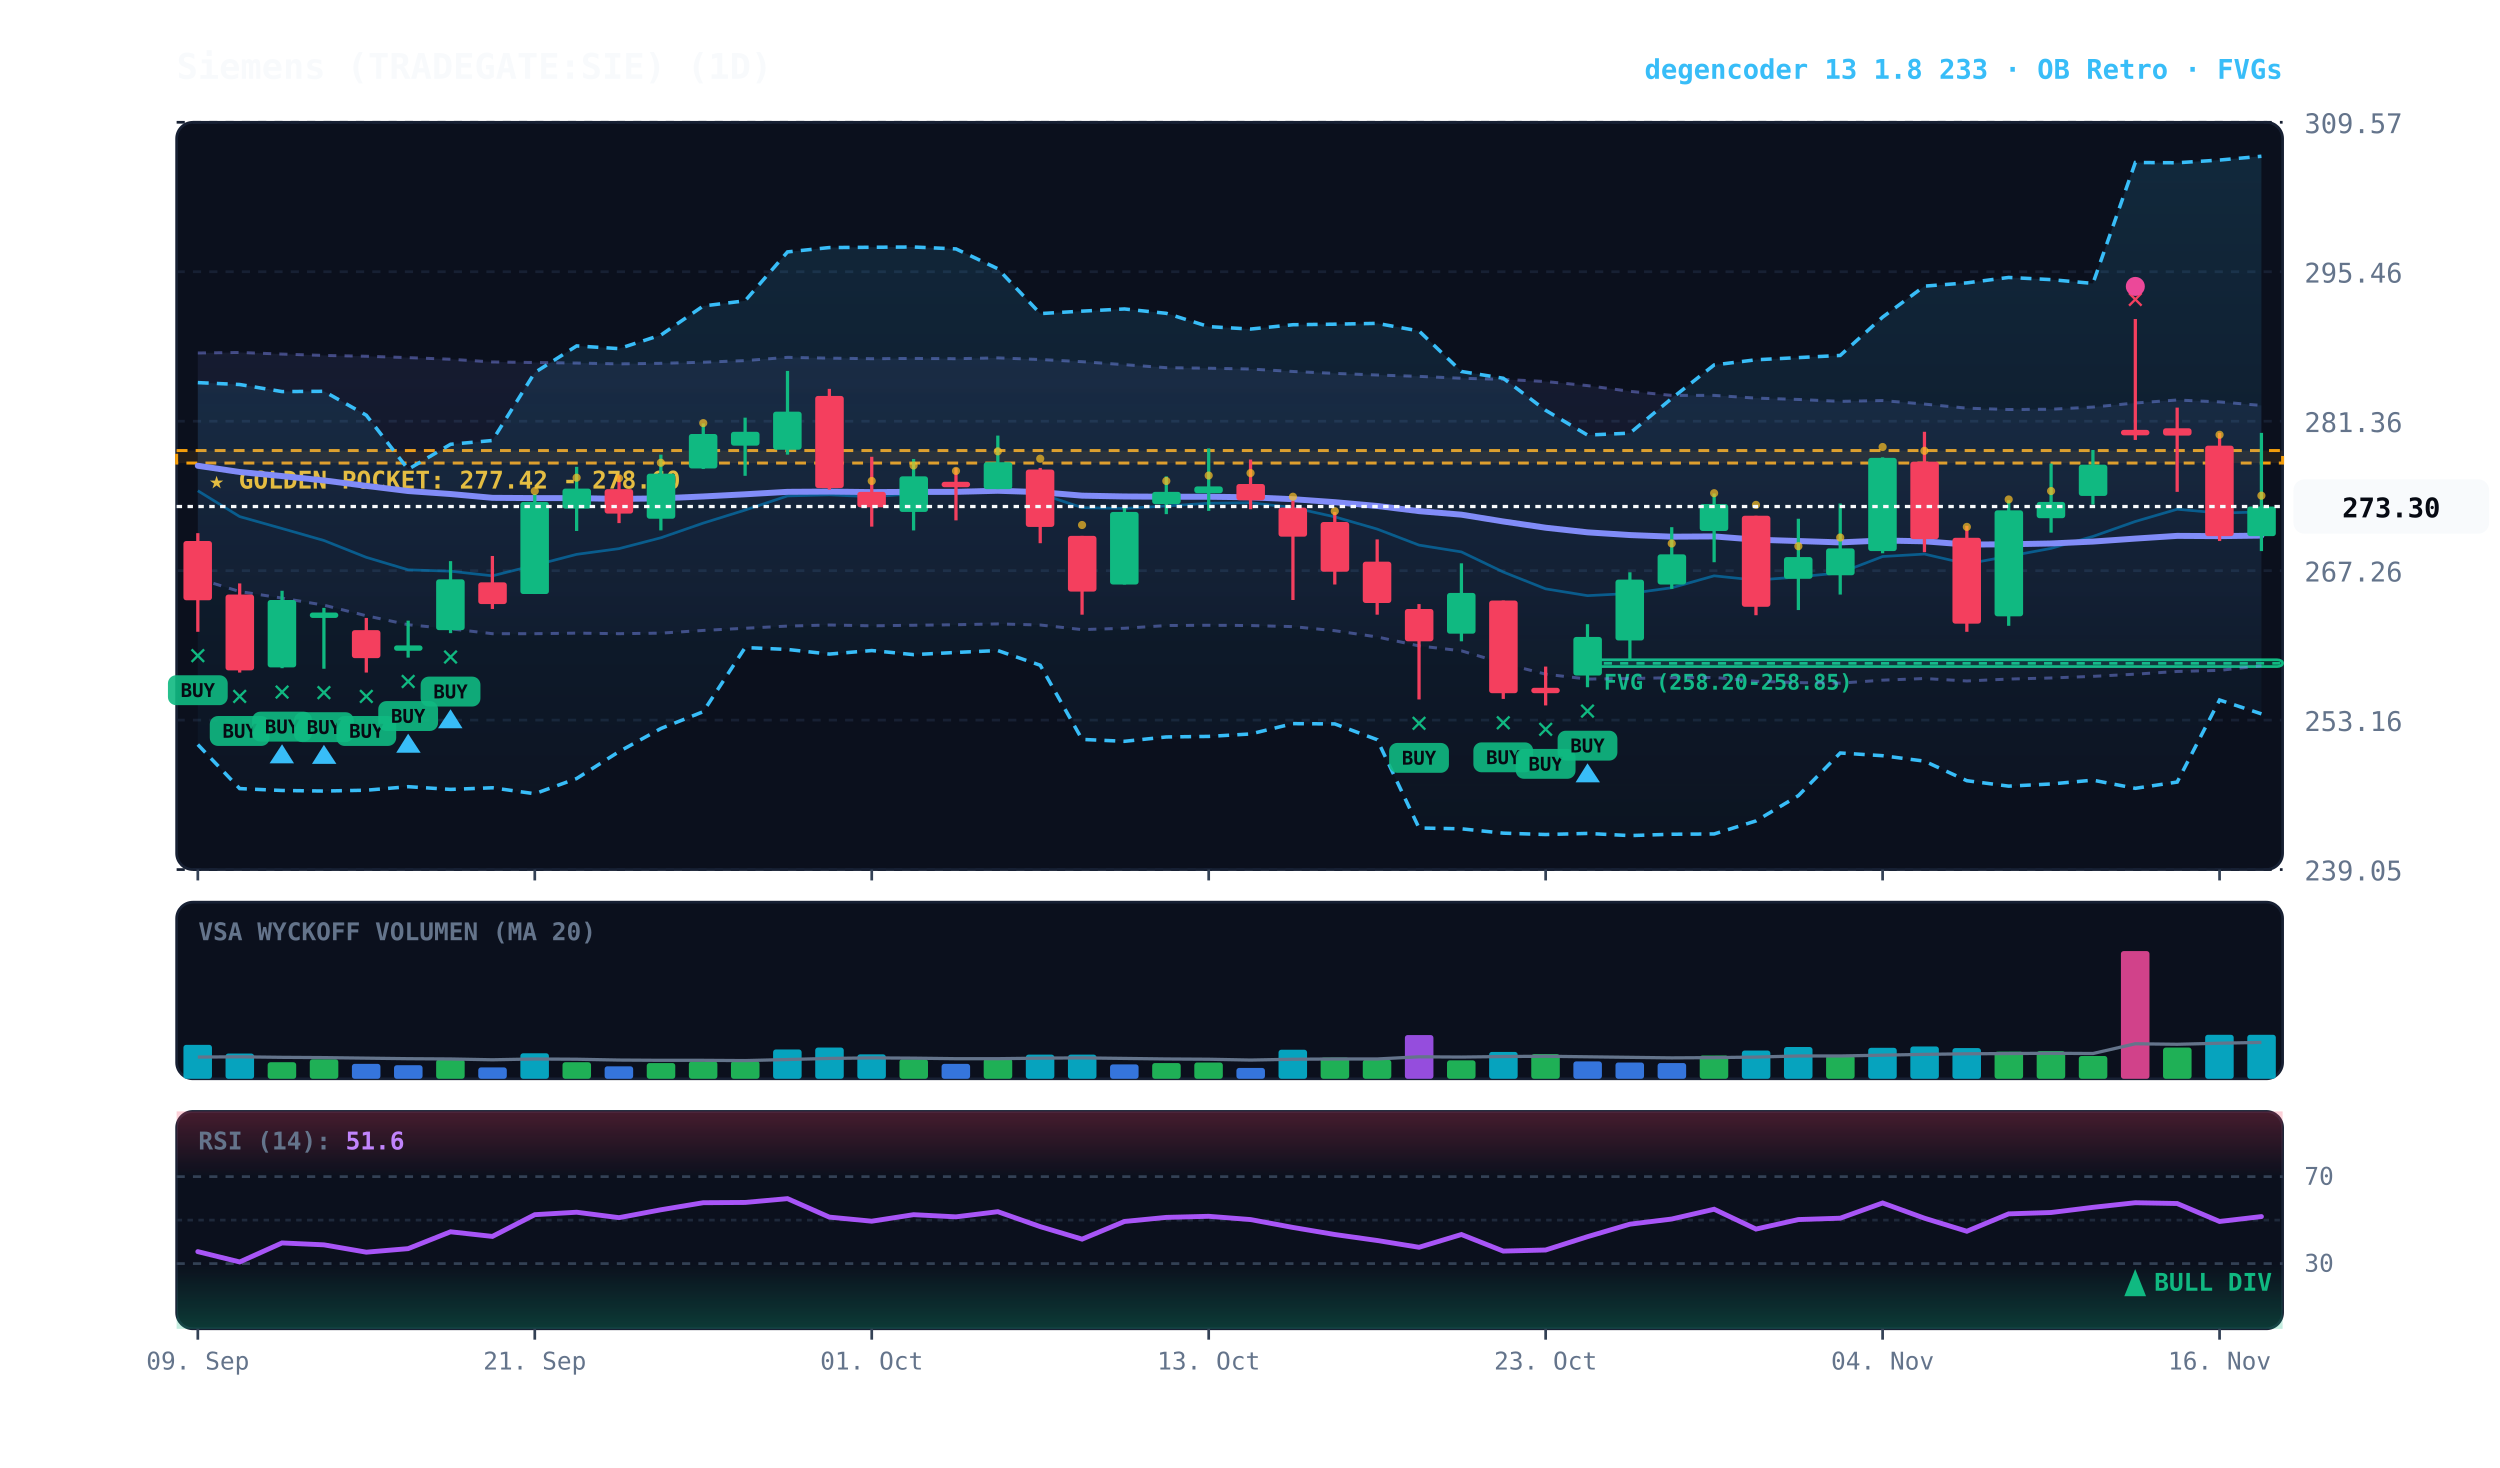
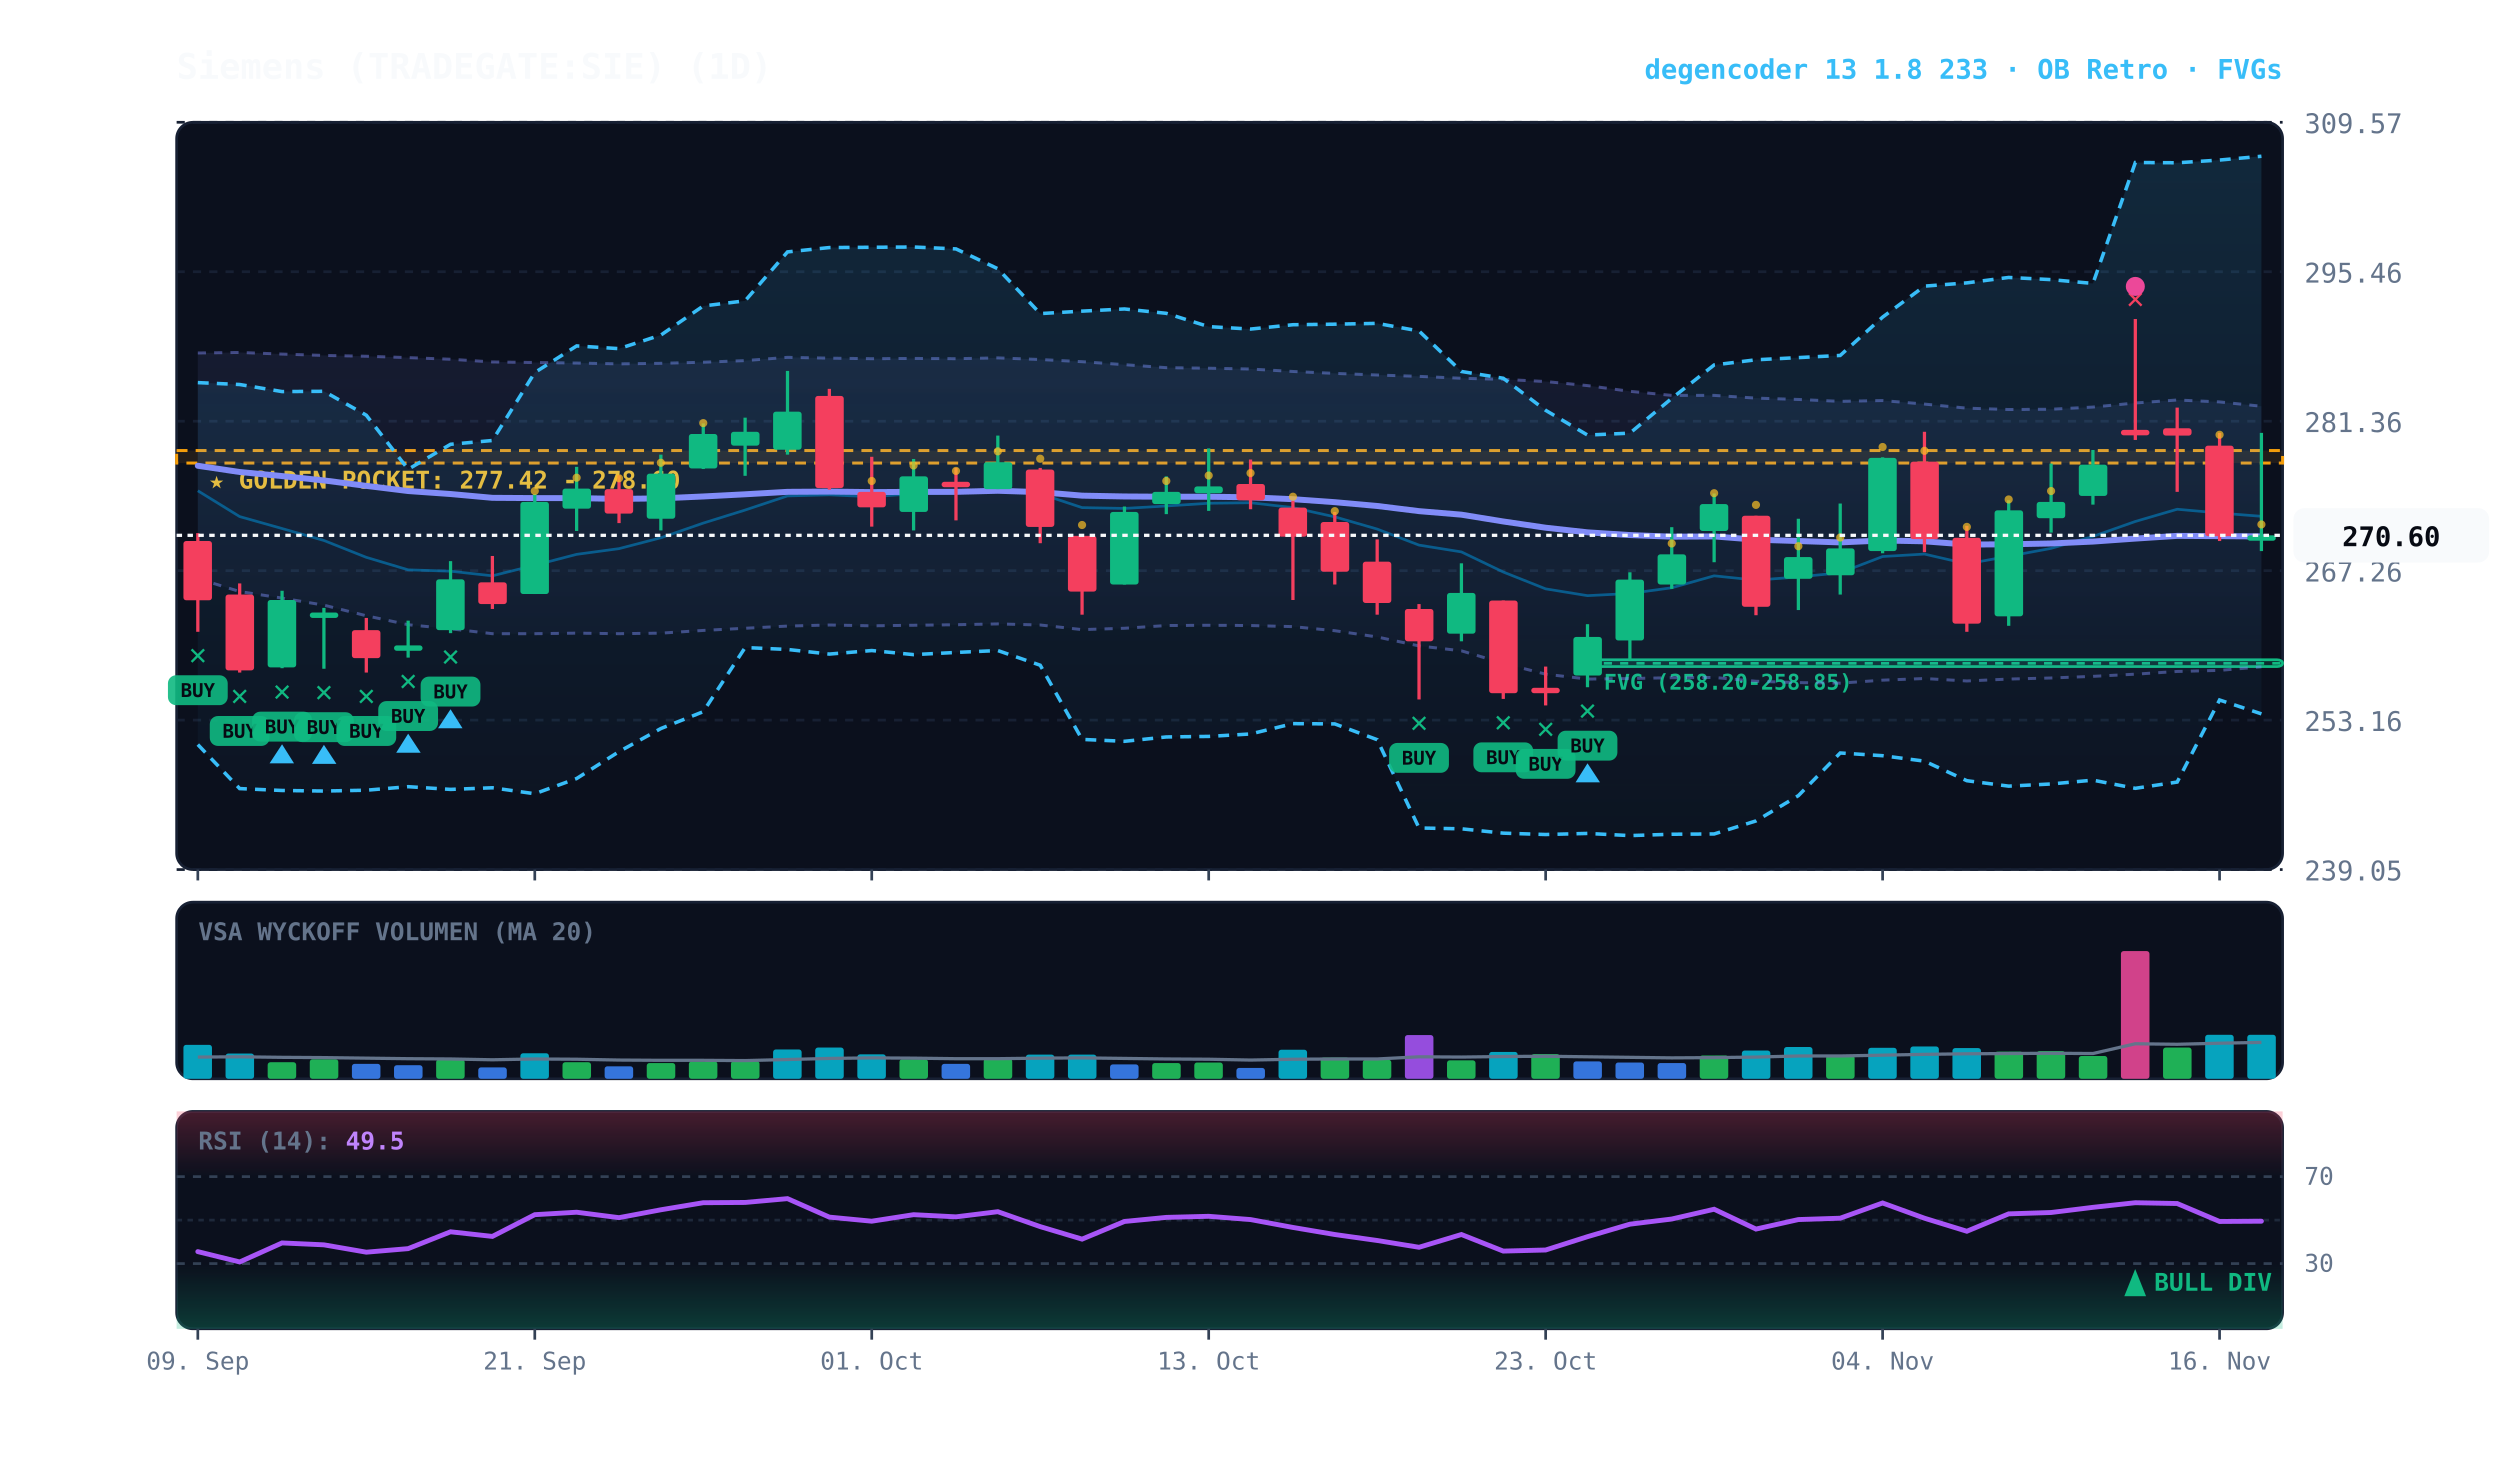
<svg xmlns="http://www.w3.org/2000/svg" viewBox="0 0 920 540" width="100%" height="100%" style="background:#070a13; font-family:'JetBrains Mono', monospace;">
  <defs>
    <linearGradient id="cloud-grad" x1="0%" y1="0%" x2="0%" y2="100%">
      <stop offset="0%" stop-color="#38bdf8" stop-opacity="0.14" />
      <stop offset="100%" stop-color="#38bdf8" stop-opacity="0.02" />
    </linearGradient>
    <linearGradient id="rfe-cloud" x1="0%" y1="0%" x2="0%" y2="100%">
      <stop offset="0%" stop-color="#818cf8" stop-opacity="0.09" />
      <stop offset="100%" stop-color="#818cf8" stop-opacity="0.02" />
    </linearGradient>
    <linearGradient id="rsi-overbought" x1="0%" y1="0%" x2="0%" y2="100%">
      <stop offset="0%" stop-color="#f43f5e" stop-opacity="0.25" />
      <stop offset="100%" stop-color="#f43f5e" stop-opacity="0.0" />
    </linearGradient>
    <linearGradient id="rsi-oversold" x1="0%" y1="0%" x2="0%" y2="100%">
      <stop offset="0%" stop-color="#10b981" stop-opacity="0.0" />
      <stop offset="100%" stop-color="#10b981" stop-opacity="0.25" />
    </linearGradient>
  </defs>
  <rect x="65" y="45" width="775" height="275" fill="#0b101d" rx="6" stroke="#172033" stroke-width="1" />
  <rect x="65" y="332" width="775" height="65" fill="#0b101d" rx="6" stroke="#172033" stroke-width="1" />
  <rect x="65" y="409" width="775" height="80" fill="#0b101d" rx="6" stroke="#172033" stroke-width="1" />
  <line x1="65" y1="320.0" x2="840" y2="320.0" stroke="#172033" stroke-dasharray="3,3" stroke-width="1" />
  <text x="848" y="324.0" fill="#64748b" font-size="10" text-anchor="start">239.05</text>
  <line x1="65" y1="265.0" x2="840" y2="265.0" stroke="#172033" stroke-dasharray="3,3" stroke-width="1" />
  <text x="848" y="269.0" fill="#64748b" font-size="10" text-anchor="start">253.16</text>
  <line x1="65" y1="210.0" x2="840" y2="210.0" stroke="#172033" stroke-dasharray="3,3" stroke-width="1" />
  <text x="848" y="214.0" fill="#64748b" font-size="10" text-anchor="start">267.26</text>
  <line x1="65" y1="155.0" x2="840" y2="155.0" stroke="#172033" stroke-dasharray="3,3" stroke-width="1" />
  <text x="848" y="159.0" fill="#64748b" font-size="10" text-anchor="start">281.36</text>
  <line x1="65" y1="100.0" x2="840" y2="100.0" stroke="#172033" stroke-dasharray="3,3" stroke-width="1" />
  <text x="848" y="104.0" fill="#64748b" font-size="10" text-anchor="start">295.46</text>
  <line x1="65" y1="45.0" x2="840" y2="45.0" stroke="#172033" stroke-dasharray="3,3" stroke-width="1" />
  <text x="848" y="49.0" fill="#64748b" font-size="10" text-anchor="start">309.57</text>
  <rect x="65" y="165.8" width="775" height="4.6" fill="rgba(245, 158, 11, 0.10)" stroke="#f59e0b" stroke-dasharray="4,3" stroke-width="1.1" />
  <text x="77" y="179.8" fill="#fbbf24" font-size="9" font-weight="bold">★ GOLDEN POCKET: 277.42 - 278.60</text>
  <rect x="584.2" y="242.8" width="255.8" height="2.5" fill="rgba(16, 185, 129, 0.18)" stroke="#10b981" stroke-width="1" rx="2" />
  <line x1="584.2" y1="244.1" x2="840" y2="244.1" stroke="#10b981" stroke-dasharray="3,3" stroke-width="1" />
  <text x="590.2" y="253.8" fill="#10b981" font-size="8" font-weight="bold">FVG (258.20-258.85)</text>
-   <polygon points="72.8,129.9 88.2,129.7 103.8,130.3 119.2,130.8 134.8,131.1 150.2,131.6 165.8,132.2 181.2,133.2 196.8,133.4 212.2,133.6 227.8,133.9 243.2,133.7 258.8,133.3 274.2,132.7 289.8,131.5 305.2,131.8 320.8,132.0 336.2,131.9 351.8,132.0 367.2,131.7 382.8,132.3 398.2,133.1 413.8,134.2 429.2,135.3 444.8,135.5 460.2,135.8 475.8,136.7 491.2,137.4 506.8,138.0 522.2,138.5 537.8,139.2 553.2,139.6 568.8,140.4 584.2,141.9 599.8,144.0 615.2,145.5 630.8,145.5 646.2,146.5 661.8,147.0 677.2,147.7 692.8,147.4 708.2,148.7 723.8,150.2 739.2,150.7 754.8,150.6 770.2,149.8 785.8,148.3 801.2,147.2 816.8,147.9 832.2,149.2 832.2,245.0 816.8,246.7 801.2,247.1 785.8,248.1 770.2,248.9 754.8,249.5 739.2,249.9 723.8,250.6 708.2,249.7 692.8,250.3 677.2,251.4 661.8,251.2 646.2,250.7 630.8,249.3 615.2,249.4 599.8,249.7 584.2,249.9 568.8,248.1 553.2,244.1 537.8,239.5 522.2,237.7 506.8,234.4 491.2,232.1 475.8,230.6 460.2,230.2 444.8,230.1 429.2,230.2 413.8,231.2 398.2,231.7 382.8,230.0 367.2,229.6 351.8,229.9 336.2,230.1 320.8,230.3 305.2,230.0 289.8,230.4 274.2,231.2 258.8,232.0 243.2,233.0 227.8,233.2 212.2,233.0 196.8,233.2 181.2,233.2 165.8,231.4 150.2,229.9 134.8,226.6 119.2,222.7 103.8,220.1 88.2,217.7 72.8,212.9" fill="url(#rfe-cloud)" />
-   <polyline points="72.8,129.9 88.2,129.7 103.8,130.3 119.2,130.8 134.8,131.1 150.2,131.6 165.8,132.2 181.2,133.2 196.8,133.4 212.2,133.6 227.8,133.9 243.2,133.7 258.8,133.3 274.2,132.7 289.8,131.5 305.2,131.8 320.8,132.0 336.2,131.9 351.8,132.0 367.2,131.7 382.8,132.3 398.2,133.1 413.8,134.2 429.2,135.3 444.8,135.5 460.2,135.8 475.8,136.7 491.2,137.4 506.8,138.0 522.2,138.5 537.8,139.2 553.2,139.6 568.8,140.4 584.2,141.9 599.8,144.0 615.2,145.5 630.8,145.5 646.2,146.5 661.8,147.0 677.2,147.7 692.8,147.4 708.2,148.7 723.8,150.2 739.2,150.7 754.8,150.6 770.2,149.8 785.8,148.3 801.2,147.2 816.8,147.9 832.2,149.2" fill="none" stroke="#818cf8" stroke-width="1.1" stroke-opacity="0.45" stroke-dasharray="3,3" />
-   <polyline points="72.8,212.9 88.2,217.7 103.8,220.1 119.2,222.7 134.8,226.6 150.2,229.9 165.8,231.4 181.2,233.2 196.8,233.2 212.2,233.0 227.8,233.2 243.2,233.0 258.8,232.0 274.2,231.2 289.8,230.4 305.2,230.0 320.8,230.3 336.2,230.1 351.8,229.9 367.2,229.6 382.8,230.0 398.2,231.7 413.8,231.2 429.2,230.2 444.8,230.1 460.2,230.2 475.8,230.6 491.2,232.1 506.8,234.4 522.2,237.7 537.8,239.5 553.2,244.1 568.8,248.1 584.2,249.9 599.8,249.7 615.2,249.4 630.8,249.3 646.2,250.7 661.8,251.2 677.2,251.4 692.8,250.3 708.2,249.7 723.8,250.6 739.2,249.9 754.8,249.5 770.2,248.9 785.8,248.1 801.2,247.1 816.8,246.7 832.2,245.0" fill="none" stroke="#818cf8" stroke-width="1.1" stroke-opacity="0.45" stroke-dasharray="3,3" />
+   <polygon points="72.8,129.9 88.2,129.7 103.8,130.3 119.2,130.8 134.8,131.1 150.2,131.6 165.8,132.2 181.2,133.2 196.8,133.4 212.2,133.6 227.8,133.9 243.2,133.7 258.8,133.3 274.2,132.7 289.8,131.5 305.2,131.8 320.8,132.0 336.2,131.9 351.8,132.0 367.2,131.7 382.8,132.3 398.2,133.1 413.8,134.2 429.2,135.3 444.8,135.5 460.2,135.8 475.8,136.7 491.2,137.4 506.8,138.0 522.2,138.5 537.8,139.2 553.2,139.6 568.8,140.4 584.2,141.9 599.8,144.0 615.2,145.5 630.8,145.5 646.2,146.5 661.8,147.0 677.2,147.7 692.8,147.4 708.2,148.7 723.8,150.2 739.2,150.7 754.8,150.6 770.2,149.8 785.8,148.3 801.2,147.2 816.8,147.9 832.2,149.5 832.2,245.4 816.8,246.7 801.2,247.1 785.8,248.1 770.2,248.9 754.8,249.5 739.2,249.9 723.8,250.6 708.2,249.7 692.8,250.3 677.2,251.4 661.8,251.2 646.2,250.7 630.8,249.3 615.2,249.4 599.8,249.7 584.2,249.9 568.8,248.1 553.2,244.1 537.8,239.5 522.2,237.7 506.8,234.4 491.2,232.1 475.8,230.6 460.2,230.2 444.8,230.1 429.2,230.2 413.8,231.2 398.2,231.7 382.8,230.0 367.2,229.6 351.8,229.9 336.2,230.1 320.8,230.3 305.2,230.0 289.8,230.4 274.2,231.2 258.8,232.0 243.2,233.0 227.8,233.2 212.2,233.0 196.8,233.2 181.2,233.2 165.8,231.4 150.2,229.9 134.8,226.6 119.2,222.7 103.8,220.1 88.2,217.7 72.8,212.9" fill="url(#rfe-cloud)" />
+   <polyline points="72.8,129.9 88.2,129.7 103.8,130.3 119.2,130.8 134.8,131.1 150.2,131.6 165.8,132.2 181.2,133.2 196.8,133.4 212.2,133.6 227.8,133.9 243.2,133.7 258.8,133.3 274.2,132.7 289.8,131.5 305.2,131.8 320.8,132.0 336.2,131.9 351.8,132.0 367.2,131.7 382.8,132.3 398.2,133.1 413.8,134.2 429.2,135.3 444.8,135.5 460.2,135.8 475.8,136.7 491.2,137.4 506.8,138.0 522.2,138.5 537.8,139.2 553.2,139.6 568.8,140.4 584.2,141.9 599.8,144.0 615.2,145.5 630.8,145.5 646.2,146.5 661.8,147.0 677.2,147.7 692.8,147.4 708.2,148.7 723.8,150.2 739.2,150.7 754.8,150.6 770.2,149.8 785.8,148.3 801.2,147.2 816.8,147.9 832.2,149.5" fill="none" stroke="#818cf8" stroke-width="1.1" stroke-opacity="0.45" stroke-dasharray="3,3" />
+   <polyline points="72.8,212.9 88.2,217.7 103.8,220.1 119.2,222.7 134.8,226.6 150.2,229.9 165.8,231.4 181.2,233.2 196.8,233.2 212.2,233.0 227.8,233.2 243.2,233.0 258.8,232.0 274.2,231.2 289.8,230.4 305.2,230.0 320.8,230.3 336.2,230.1 351.8,229.9 367.2,229.6 382.8,230.0 398.2,231.7 413.8,231.2 429.2,230.2 444.8,230.1 460.2,230.2 475.8,230.6 491.2,232.1 506.8,234.4 522.2,237.7 537.8,239.5 553.2,244.1 568.8,248.1 584.2,249.9 599.8,249.7 615.2,249.4 630.8,249.3 646.2,250.7 661.8,251.2 677.2,251.4 692.8,250.3 708.2,249.7 723.8,250.6 739.2,249.9 754.8,249.5 770.2,248.9 785.8,248.1 801.2,247.1 816.8,246.7 832.2,245.4" fill="none" stroke="#818cf8" stroke-width="1.1" stroke-opacity="0.45" stroke-dasharray="3,3" />
  <polygon points="72.8,140.8 88.2,141.5 103.8,144.1 119.2,144.0 134.8,152.8 150.2,172.7 165.8,163.5 181.2,162.1 196.8,137.1 212.2,127.3 227.8,128.3 243.2,123.3 258.8,112.6 274.2,110.7 289.8,92.7 305.2,91.1 320.8,91.0 336.2,90.9 351.8,91.6 367.2,98.9 382.8,115.4 398.2,114.5 413.8,113.7 429.2,115.3 444.8,120.2 460.2,121.1 475.8,119.5 491.2,119.3 506.8,119.0 522.2,121.8 537.8,136.7 553.2,139.2 568.8,151.0 584.2,160.1 599.8,159.4 615.2,146.6 630.8,134.3 646.2,132.4 661.8,131.6 677.2,130.8 692.8,116.7 708.2,105.3 723.8,104.1 739.2,102.1 754.8,102.9 770.2,104.3 785.8,59.8 801.2,59.9 816.8,58.9 832.2,57.5 832.2,262.7 816.8,257.6 801.2,287.8 785.8,290.1 770.2,287.1 754.8,288.5 739.2,289.3 723.8,287.3 708.2,280.1 692.8,278.1 677.2,277.1 661.8,292.8 646.2,302.1 630.8,306.9 615.2,307.0 599.8,307.5 584.2,306.7 568.8,307.1 553.2,306.6 537.8,305.0 522.2,304.7 506.8,272.2 491.2,266.4 475.8,266.3 460.2,270.1 444.8,271.0 429.2,271.2 413.8,272.8 398.2,272.1 382.8,244.8 367.2,239.4 351.8,240.1 336.2,240.9 320.8,239.4 305.2,240.7 289.8,239.0 274.2,238.3 258.8,261.9 243.2,268.1 227.8,276.6 212.2,286.5 196.8,292.1 181.2,289.9 165.8,290.5 150.2,289.5 134.8,290.8 119.2,291.1 103.8,290.9 88.2,290.2 72.8,274.0" fill="url(#cloud-grad)" />
  <polyline points="72.8,140.8 88.2,141.5 103.8,144.1 119.2,144.0 134.8,152.8 150.2,172.7 165.8,163.5 181.2,162.1 196.8,137.1 212.2,127.3 227.8,128.3 243.2,123.3 258.8,112.6 274.2,110.7 289.8,92.7 305.2,91.1 320.8,91.0 336.2,90.9 351.8,91.6 367.2,98.9 382.8,115.4 398.2,114.5 413.8,113.7 429.2,115.3 444.8,120.2 460.2,121.1 475.8,119.5 491.2,119.3 506.8,119.0 522.2,121.8 537.8,136.7 553.2,139.2 568.8,151.0 584.2,160.1 599.8,159.4 615.2,146.6 630.8,134.3 646.2,132.4 661.8,131.6 677.2,130.8 692.8,116.7 708.2,105.3 723.8,104.1 739.2,102.1 754.8,102.9 770.2,104.3 785.8,59.8 801.2,59.9 816.8,58.9 832.2,57.5" fill="none" stroke="#38bdf8" stroke-width="1.3" stroke-dasharray="4,3" />
  <polyline points="72.8,274.0 88.2,290.2 103.8,290.9 119.2,291.1 134.8,290.8 150.2,289.5 165.8,290.5 181.2,289.9 196.8,292.1 212.2,286.5 227.8,276.6 243.2,268.1 258.8,261.9 274.2,238.3 289.8,239.0 305.2,240.7 320.8,239.4 336.2,240.9 351.8,240.1 367.2,239.4 382.8,244.8 398.2,272.1 413.8,272.8 429.2,271.2 444.8,271.0 460.2,270.1 475.8,266.3 491.2,266.4 506.8,272.2 522.2,304.7 537.8,305.0 553.2,306.6 568.8,307.1 584.2,306.7 599.8,307.5 615.2,307.0 630.8,306.9 646.2,302.1 661.8,292.8 677.2,277.1 692.8,278.1 708.2,280.1 723.8,287.3 739.2,289.3 754.8,288.5 770.2,287.1 785.8,290.1 801.2,287.8 816.8,257.6 832.2,262.7" fill="none" stroke="#38bdf8" stroke-width="1.3" stroke-dasharray="4,3" />
-   <polyline points="72.8,180.6 88.2,190.1 103.8,194.5 119.2,198.9 134.8,205.1 150.2,209.7 165.8,210.2 181.2,211.9 196.8,208.0 212.2,204.0 227.8,201.9 243.2,197.9 258.8,192.5 274.2,187.7 289.8,182.5 305.2,182.1 320.8,182.8 336.2,181.7 351.8,181.3 367.2,179.7 382.8,181.7 398.2,186.8 413.8,187.1 429.2,186.2 444.8,185.2 460.2,185.0 475.8,186.8 491.2,190.2 506.8,194.7 522.2,200.6 537.8,203.1 553.2,210.5 568.8,216.7 584.2,219.2 599.8,218.4 615.2,216.3 630.8,211.9 646.2,213.5 661.8,212.3 677.2,210.8 692.8,204.8 708.2,203.9 723.8,207.5 739.2,204.7 754.8,201.8 770.2,197.4 785.8,191.9 801.2,187.4 816.8,188.8 832.2,188.4" fill="none" stroke="#0284c7" stroke-width="1.0" stroke-opacity="0.6" />
-   <polyline points="72.8,171.4 88.2,173.7 103.8,175.2 119.2,176.8 134.8,178.8 150.2,180.7 165.8,181.8 181.2,183.2 196.8,183.3 212.2,183.3 227.8,183.6 243.2,183.4 258.8,182.7 274.2,181.9 289.8,181.0 305.2,180.9 320.8,181.1 336.2,181.0 351.8,181.0 367.2,180.6 382.8,181.1 398.2,182.4 413.8,182.7 429.2,182.8 444.8,182.8 460.2,183.0 475.8,183.7 491.2,184.8 506.8,186.2 522.2,188.1 537.8,189.4 553.2,191.9 568.8,194.2 584.2,195.9 599.8,196.9 615.2,197.5 630.8,197.4 646.2,198.6 661.8,199.1 677.2,199.6 692.8,198.9 708.2,199.2 723.8,200.4 739.2,200.3 754.8,200.0 770.2,199.3 785.8,198.2 801.2,197.2 816.8,197.3 832.2,197.1" fill="none" stroke="#818cf8" stroke-width="2.2" stroke-linecap="round" />
+   <polyline points="72.8,180.6 88.2,190.1 103.8,194.5 119.2,198.9 134.8,205.1 150.2,209.7 165.8,210.2 181.2,211.9 196.8,208.0 212.2,204.0 227.8,201.9 243.2,197.9 258.8,192.5 274.2,187.7 289.8,182.5 305.2,182.1 320.8,182.8 336.2,181.7 351.8,181.3 367.2,179.7 382.8,181.7 398.2,186.8 413.8,187.1 429.2,186.2 444.8,185.2 460.2,185.0 475.8,186.8 491.2,190.2 506.8,194.7 522.2,200.6 537.8,203.1 553.2,210.5 568.8,216.7 584.2,219.2 599.8,218.4 615.2,216.3 630.8,211.9 646.2,213.5 661.8,212.3 677.2,210.8 692.8,204.8 708.2,203.9 723.8,207.5 739.2,204.7 754.8,201.8 770.2,197.4 785.8,191.9 801.2,187.4 816.8,188.8 832.2,190.0" fill="none" stroke="#0284c7" stroke-width="1.0" stroke-opacity="0.6" />
+   <polyline points="72.8,171.4 88.2,173.7 103.8,175.2 119.2,176.8 134.8,178.8 150.2,180.7 165.8,181.8 181.2,183.2 196.8,183.3 212.2,183.3 227.8,183.6 243.2,183.4 258.8,182.7 274.2,181.9 289.8,181.0 305.2,180.9 320.8,181.1 336.2,181.0 351.8,181.0 367.2,180.6 382.8,181.1 398.2,182.4 413.8,182.7 429.2,182.8 444.8,182.8 460.2,183.0 475.8,183.7 491.2,184.8 506.8,186.2 522.2,188.1 537.8,189.4 553.2,191.9 568.8,194.2 584.2,195.9 599.8,196.9 615.2,197.5 630.8,197.4 646.2,198.6 661.8,199.1 677.2,199.6 692.8,198.9 708.2,199.2 723.8,200.4 739.2,200.3 754.8,200.0 770.2,199.3 785.8,198.2 801.2,197.2 816.8,197.3 832.2,197.4" fill="none" stroke="#818cf8" stroke-width="2.2" stroke-linecap="round" />
  <line x1="72.8" y1="196.2" x2="72.8" y2="232.5" stroke="#f43f5e" stroke-width="1.2" />
  <rect x="67.5" y="199.1" width="10.5" height="21.8" fill="#f43f5e" rx="1" />
  <text x="72.8" y="244.5" fill="#10b981" font-size="11" font-weight="bold" text-anchor="middle">✕</text>
  <rect x="61.8" y="248.5" width="22" height="11" fill="#10b981" rx="3" opacity="0.9" />
  <text x="72.8" y="256.5" fill="#070a13" font-size="7" font-weight="bold" text-anchor="middle">BUY</text>
  <line x1="88.2" y1="214.7" x2="88.2" y2="247.5" stroke="#f43f5e" stroke-width="1.2" />
  <rect x="83.0" y="218.8" width="10.5" height="27.9" fill="#f43f5e" rx="1" />
  <text x="88.2" y="259.5" fill="#10b981" font-size="11" font-weight="bold" text-anchor="middle">✕</text>
  <rect x="77.2" y="263.5" width="22" height="11" fill="#10b981" rx="3" opacity="0.9" />
  <text x="88.2" y="271.5" fill="#070a13" font-size="7" font-weight="bold" text-anchor="middle">BUY</text>
  <line x1="103.8" y1="217.4" x2="103.8" y2="245.9" stroke="#10b981" stroke-width="1.2" />
  <rect x="98.5" y="220.8" width="10.5" height="24.8" fill="#10b981" rx="1" />
  <text x="103.8" y="257.9" fill="#10b981" font-size="11" font-weight="bold" text-anchor="middle">✕</text>
  <rect x="92.8" y="261.9" width="22" height="11" fill="#10b981" rx="3" opacity="0.9" />
  <text x="103.8" y="269.9" fill="#070a13" font-size="7" font-weight="bold" text-anchor="middle">BUY</text>
  <polygon points="103.8,273.9 99.2,280.9 108.2,280.9" fill="#38bdf8" />
  <line x1="119.2" y1="223.7" x2="119.2" y2="246.1" stroke="#10b981" stroke-width="1.2" />
  <rect x="114.0" y="225.4" width="10.5" height="2.0" fill="#10b981" rx="1" />
  <text x="119.2" y="258.1" fill="#10b981" font-size="11" font-weight="bold" text-anchor="middle">✕</text>
  <rect x="108.2" y="262.1" width="22" height="11" fill="#10b981" rx="3" opacity="0.9" />
  <text x="119.2" y="270.1" fill="#070a13" font-size="7" font-weight="bold" text-anchor="middle">BUY</text>
  <polygon points="119.2,274.1 114.8,281.1 123.8,281.1" fill="#38bdf8" />
  <line x1="134.8" y1="227.4" x2="134.8" y2="247.5" stroke="#f43f5e" stroke-width="1.2" />
  <rect x="129.5" y="231.9" width="10.5" height="10.3" fill="#f43f5e" rx="1" />
  <text x="134.8" y="259.5" fill="#10b981" font-size="11" font-weight="bold" text-anchor="middle">✕</text>
  <rect x="123.8" y="263.5" width="22" height="11" fill="#10b981" rx="3" opacity="0.9" />
  <text x="134.8" y="271.5" fill="#070a13" font-size="7" font-weight="bold" text-anchor="middle">BUY</text>
  <line x1="150.2" y1="228.4" x2="150.2" y2="242.0" stroke="#10b981" stroke-width="1.2" />
  <rect x="145.0" y="237.5" width="10.5" height="2.0" fill="#10b981" rx="1" />
  <text x="150.2" y="254.0" fill="#10b981" font-size="11" font-weight="bold" text-anchor="middle">✕</text>
  <rect x="139.2" y="258.0" width="22" height="11" fill="#10b981" rx="3" opacity="0.9" />
  <text x="150.2" y="266.0" fill="#070a13" font-size="7" font-weight="bold" text-anchor="middle">BUY</text>
  <polygon points="150.2,270.0 145.8,277.0 154.8,277.0" fill="#38bdf8" />
  <line x1="165.8" y1="206.5" x2="165.8" y2="233.0" stroke="#10b981" stroke-width="1.2" />
  <rect x="160.5" y="213.2" width="10.5" height="18.7" fill="#10b981" rx="1" />
  <text x="165.8" y="245.0" fill="#10b981" font-size="11" font-weight="bold" text-anchor="middle">✕</text>
  <rect x="154.8" y="249.0" width="22" height="11" fill="#10b981" rx="3" opacity="0.9" />
  <text x="165.8" y="257.0" fill="#070a13" font-size="7" font-weight="bold" text-anchor="middle">BUY</text>
  <polygon points="165.8,261.0 161.2,268.0 170.2,268.0" fill="#38bdf8" />
  <line x1="181.2" y1="204.6" x2="181.2" y2="224.1" stroke="#f43f5e" stroke-width="1.2" />
  <rect x="176.0" y="214.3" width="10.5" height="8.0" fill="#f43f5e" rx="1" />
  <line x1="196.8" y1="181.8" x2="196.8" y2="218.6" stroke="#10b981" stroke-width="1.2" />
  <rect x="191.5" y="184.7" width="10.5" height="33.9" fill="#10b981" rx="1" />
  <circle cx="196.8" cy="180.7" r="1.5" fill="#fbbf24" opacity="0.7" />
  <line x1="212.2" y1="171.8" x2="212.2" y2="195.4" stroke="#10b981" stroke-width="1.2" />
  <rect x="207.0" y="179.8" width="10.5" height="7.4" fill="#10b981" rx="1" />
  <circle cx="212.2" cy="175.8" r="1.5" fill="#fbbf24" opacity="0.7" />
  <line x1="227.8" y1="174.9" x2="227.8" y2="192.5" stroke="#f43f5e" stroke-width="1.2" />
  <rect x="222.5" y="180.0" width="10.5" height="9.0" fill="#f43f5e" rx="1" />
  <circle cx="227.8" cy="176.0" r="1.5" fill="#fbbf24" opacity="0.7" />
  <line x1="243.2" y1="167.3" x2="243.2" y2="195.2" stroke="#10b981" stroke-width="1.2" />
  <rect x="238.0" y="174.3" width="10.5" height="16.6" fill="#10b981" rx="1" />
  <circle cx="243.2" cy="170.3" r="1.5" fill="#fbbf24" opacity="0.7" />
  <line x1="258.8" y1="155.8" x2="258.8" y2="172.6" stroke="#10b981" stroke-width="1.2" />
  <rect x="253.5" y="159.7" width="10.5" height="12.7" fill="#10b981" rx="1" />
  <circle cx="258.8" cy="155.7" r="1.5" fill="#fbbf24" opacity="0.7" />
  <line x1="274.2" y1="153.7" x2="274.2" y2="175.1" stroke="#10b981" stroke-width="1.2" />
  <rect x="269.0" y="158.9" width="10.5" height="5.1" fill="#10b981" rx="1" />
  <line x1="289.8" y1="136.5" x2="289.8" y2="167.3" stroke="#10b981" stroke-width="1.2" />
  <rect x="284.5" y="151.5" width="10.5" height="14.0" fill="#10b981" rx="1" />
  <line x1="305.2" y1="143.1" x2="305.2" y2="180.2" stroke="#f43f5e" stroke-width="1.2" />
  <rect x="300.0" y="145.7" width="10.5" height="33.9" fill="#f43f5e" rx="1" />
  <line x1="320.8" y1="168.1" x2="320.8" y2="193.8" stroke="#f43f5e" stroke-width="1.2" />
  <rect x="315.5" y="181.0" width="10.5" height="5.7" fill="#f43f5e" rx="1" />
  <circle cx="320.8" cy="177.0" r="1.5" fill="#fbbf24" opacity="0.7" />
  <line x1="336.2" y1="168.9" x2="336.2" y2="195.2" stroke="#10b981" stroke-width="1.2" />
  <rect x="331.0" y="175.3" width="10.5" height="13.1" fill="#10b981" rx="1" />
  <circle cx="336.2" cy="171.3" r="1.5" fill="#fbbf24" opacity="0.7" />
  <line x1="351.8" y1="172.2" x2="351.8" y2="191.5" stroke="#f43f5e" stroke-width="1.2" />
  <rect x="346.5" y="177.3" width="10.5" height="2.0" fill="#f43f5e" rx="1" />
  <circle cx="351.8" cy="173.3" r="1.5" fill="#fbbf24" opacity="0.7" />
  <line x1="367.2" y1="160.3" x2="367.2" y2="180.0" stroke="#10b981" stroke-width="1.2" />
  <rect x="362.0" y="170.1" width="10.5" height="9.9" fill="#10b981" rx="1" />
  <circle cx="367.2" cy="166.1" r="1.5" fill="#fbbf24" opacity="0.7" />
  <line x1="382.8" y1="172.2" x2="382.8" y2="199.9" stroke="#f43f5e" stroke-width="1.2" />
  <rect x="377.5" y="172.8" width="10.5" height="21.1" fill="#f43f5e" rx="1" />
  <circle cx="382.8" cy="168.8" r="1.5" fill="#fbbf24" opacity="0.7" />
  <line x1="398.2" y1="197.2" x2="398.2" y2="226.2" stroke="#f43f5e" stroke-width="1.2" />
  <rect x="393.0" y="197.2" width="10.5" height="20.5" fill="#f43f5e" rx="1" />
  <circle cx="398.2" cy="193.2" r="1.5" fill="#fbbf24" opacity="0.7" />
  <line x1="413.8" y1="186.4" x2="413.8" y2="215.1" stroke="#10b981" stroke-width="1.2" />
  <rect x="408.5" y="188.4" width="10.5" height="26.7" fill="#10b981" rx="1" />
  <line x1="429.2" y1="175.3" x2="429.2" y2="189.2" stroke="#10b981" stroke-width="1.2" />
  <rect x="424.0" y="181.0" width="10.5" height="4.5" fill="#10b981" rx="1" />
  <circle cx="429.2" cy="177.0" r="1.5" fill="#fbbf24" opacity="0.7" />
  <line x1="444.8" y1="165.0" x2="444.8" y2="188.0" stroke="#10b981" stroke-width="1.2" />
  <rect x="439.5" y="179.0" width="10.5" height="2.5" fill="#10b981" rx="1" />
  <circle cx="444.8" cy="175.0" r="1.5" fill="#fbbf24" opacity="0.7" />
  <line x1="460.2" y1="169.1" x2="460.2" y2="187.4" stroke="#f43f5e" stroke-width="1.2" />
  <rect x="455.0" y="178.1" width="10.5" height="6.0" fill="#f43f5e" rx="1" />
  <circle cx="460.2" cy="174.1" r="1.5" fill="#fbbf24" opacity="0.7" />
  <line x1="475.8" y1="184.3" x2="475.8" y2="220.8" stroke="#f43f5e" stroke-width="1.2" />
  <rect x="470.5" y="186.8" width="10.5" height="10.7" fill="#f43f5e" rx="1" />
  <circle cx="475.8" cy="182.8" r="1.5" fill="#fbbf24" opacity="0.7" />
  <line x1="491.2" y1="188.4" x2="491.2" y2="215.1" stroke="#f43f5e" stroke-width="1.2" />
  <rect x="486.0" y="192.1" width="10.5" height="18.3" fill="#f43f5e" rx="1" />
  <circle cx="491.2" cy="188.1" r="1.5" fill="#fbbf24" opacity="0.7" />
  <line x1="506.8" y1="198.5" x2="506.8" y2="226.2" stroke="#f43f5e" stroke-width="1.2" />
  <rect x="501.5" y="206.7" width="10.5" height="15.2" fill="#f43f5e" rx="1" />
  <line x1="522.2" y1="222.3" x2="522.2" y2="257.4" stroke="#f43f5e" stroke-width="1.2" />
  <rect x="517.0" y="224.1" width="10.5" height="11.9" fill="#f43f5e" rx="1" />
  <text x="522.2" y="269.4" fill="#10b981" font-size="11" font-weight="bold" text-anchor="middle">✕</text>
  <rect x="511.2" y="273.4" width="22" height="11" fill="#10b981" rx="3" opacity="0.9" />
  <text x="522.2" y="281.4" fill="#070a13" font-size="7" font-weight="bold" text-anchor="middle">BUY</text>
  <line x1="537.8" y1="207.3" x2="537.8" y2="236.0" stroke="#10b981" stroke-width="1.2" />
  <rect x="532.5" y="218.2" width="10.5" height="15.0" fill="#10b981" rx="1" />
  <line x1="553.2" y1="221.0" x2="553.2" y2="257.2" stroke="#f43f5e" stroke-width="1.2" />
  <rect x="548.0" y="221.0" width="10.5" height="34.1" fill="#f43f5e" rx="1" />
  <text x="553.2" y="269.2" fill="#10b981" font-size="11" font-weight="bold" text-anchor="middle">✕</text>
  <rect x="542.2" y="273.2" width="22" height="11" fill="#10b981" rx="3" opacity="0.9" />
  <text x="553.2" y="281.2" fill="#070a13" font-size="7" font-weight="bold" text-anchor="middle">BUY</text>
  <line x1="568.8" y1="245.3" x2="568.8" y2="259.6" stroke="#f43f5e" stroke-width="1.2" />
  <rect x="563.5" y="253.1" width="10.5" height="2.0" fill="#f43f5e" rx="1" />
  <text x="568.8" y="271.6" fill="#10b981" font-size="11" font-weight="bold" text-anchor="middle">✕</text>
  <rect x="557.8" y="275.6" width="22" height="11" fill="#10b981" rx="3" opacity="0.9" />
  <text x="568.8" y="283.6" fill="#070a13" font-size="7" font-weight="bold" text-anchor="middle">BUY</text>
  <line x1="584.2" y1="229.7" x2="584.2" y2="252.9" stroke="#10b981" stroke-width="1.2" />
  <rect x="579.0" y="234.4" width="10.5" height="14.2" fill="#10b981" rx="1" />
  <text x="584.2" y="264.9" fill="#10b981" font-size="11" font-weight="bold" text-anchor="middle">✕</text>
  <rect x="573.2" y="268.9" width="22" height="11" fill="#10b981" rx="3" opacity="0.9" />
  <text x="584.2" y="276.9" fill="#070a13" font-size="7" font-weight="bold" text-anchor="middle">BUY</text>
  <polygon points="584.2,280.9 579.8,287.9 588.8,287.9" fill="#38bdf8" />
  <line x1="599.8" y1="210.6" x2="599.8" y2="242.8" stroke="#10b981" stroke-width="1.2" />
  <rect x="594.5" y="213.3" width="10.5" height="22.4" fill="#10b981" rx="1" />
  <line x1="615.2" y1="194.0" x2="615.2" y2="216.7" stroke="#10b981" stroke-width="1.2" />
  <rect x="610.0" y="204.0" width="10.5" height="11.1" fill="#10b981" rx="1" />
  <circle cx="615.2" cy="200.0" r="1.5" fill="#fbbf24" opacity="0.7" />
  <line x1="630.8" y1="181.6" x2="630.8" y2="206.9" stroke="#10b981" stroke-width="1.2" />
  <rect x="625.5" y="185.5" width="10.5" height="9.9" fill="#10b981" rx="1" />
  <circle cx="630.8" cy="181.5" r="1.5" fill="#fbbf24" opacity="0.7" />
  <line x1="646.2" y1="189.8" x2="646.2" y2="226.4" stroke="#f43f5e" stroke-width="1.2" />
  <rect x="641.0" y="189.8" width="10.5" height="33.5" fill="#f43f5e" rx="1" />
  <circle cx="646.2" cy="185.8" r="1.5" fill="#fbbf24" opacity="0.7" />
  <line x1="661.8" y1="190.9" x2="661.8" y2="224.5" stroke="#10b981" stroke-width="1.2" />
  <rect x="656.5" y="205.0" width="10.5" height="8.0" fill="#10b981" rx="1" />
  <circle cx="661.8" cy="201.0" r="1.5" fill="#fbbf24" opacity="0.7" />
  <line x1="677.2" y1="185.3" x2="677.2" y2="218.8" stroke="#10b981" stroke-width="1.2" />
  <rect x="672.0" y="201.8" width="10.5" height="9.9" fill="#10b981" rx="1" />
  <circle cx="677.2" cy="197.8" r="1.5" fill="#fbbf24" opacity="0.7" />
  <line x1="692.8" y1="168.3" x2="692.8" y2="203.6" stroke="#10b981" stroke-width="1.2" />
  <rect x="687.5" y="168.5" width="10.5" height="34.3" fill="#10b981" rx="1" />
  <circle cx="692.8" cy="164.5" r="1.5" fill="#fbbf24" opacity="0.7" />
  <line x1="708.2" y1="158.9" x2="708.2" y2="203.2" stroke="#f43f5e" stroke-width="1.2" />
  <rect x="703.0" y="169.9" width="10.5" height="28.5" fill="#f43f5e" rx="1" />
  <circle cx="708.2" cy="165.9" r="1.5" fill="#fbbf24" opacity="0.7" />
  <line x1="723.8" y1="193.5" x2="723.8" y2="232.5" stroke="#f43f5e" stroke-width="1.2" />
  <rect x="718.5" y="197.9" width="10.5" height="31.6" fill="#f43f5e" rx="1" />
  <circle cx="723.8" cy="193.9" r="1.5" fill="#fbbf24" opacity="0.7" />
  <line x1="739.2" y1="184.1" x2="739.2" y2="230.3" stroke="#10b981" stroke-width="1.2" />
  <rect x="734.0" y="187.8" width="10.5" height="39.0" fill="#10b981" rx="1" />
  <circle cx="739.2" cy="183.8" r="1.5" fill="#fbbf24" opacity="0.7" />
  <line x1="754.8" y1="170.6" x2="754.8" y2="196.0" stroke="#10b981" stroke-width="1.2" />
  <rect x="749.5" y="184.7" width="10.5" height="6.0" fill="#10b981" rx="1" />
  <circle cx="754.8" cy="180.7" r="1.5" fill="#fbbf24" opacity="0.7" />
  <line x1="770.2" y1="165.6" x2="770.2" y2="185.7" stroke="#10b981" stroke-width="1.2" />
  <rect x="765.0" y="171.0" width="10.5" height="11.5" fill="#10b981" rx="1" />
  <line x1="785.8" y1="117.4" x2="785.8" y2="161.9" stroke="#f43f5e" stroke-width="1.2" />
  <rect x="780.5" y="158.2" width="10.5" height="2.0" fill="#f43f5e" rx="1" />
  <text x="785.8" y="113.4" fill="#f43f5e" font-size="11" font-weight="bold" text-anchor="middle">✕</text>
  <circle cx="785.8" cy="105.4" r="3.5" fill="#ec4899" />
  <line x1="801.2" y1="150.0" x2="801.2" y2="181.0" stroke="#f43f5e" stroke-width="1.2" />
  <rect x="796.0" y="157.6" width="10.5" height="2.7" fill="#f43f5e" rx="1" />
  <line x1="816.8" y1="159.3" x2="816.8" y2="199.1" stroke="#f43f5e" stroke-width="1.2" />
  <rect x="811.5" y="164.0" width="10.5" height="33.3" fill="#f43f5e" rx="1" />
  <circle cx="816.8" cy="160.0" r="1.5" fill="#fbbf24" opacity="0.7" />
  <line x1="832.2" y1="159.3" x2="832.2" y2="202.8" stroke="#10b981" stroke-width="1.2" />
-   <rect x="827.0" y="186.4" width="10.5" height="10.9" fill="#10b981" rx="1" />
-   <circle cx="832.2" cy="182.4" r="1.5" fill="#fbbf24" opacity="0.7" />
-   <line x1="65" y1="186.4" x2="840" y2="186.4" stroke="#f8fafc" stroke-width="1.2" stroke-dasharray="2,2" />
-   <rect x="844" y="176.4" width="72" height="20" fill="#f8fafc" rx="4" />
-   <text x="880" y="190.4" fill="#070a13" font-size="10" font-weight="bold" text-anchor="middle">273.30</text>
+   <rect x="827.0" y="197.0" width="10.5" height="2.0" fill="#10b981" rx="1" />
+   <circle cx="832.2" cy="193.0" r="1.5" fill="#fbbf24" opacity="0.7" />
+   <line x1="65" y1="197.0" x2="840" y2="197.0" stroke="#f8fafc" stroke-width="1.2" stroke-dasharray="2,2" />
+   <rect x="844" y="187.0" width="72" height="20" fill="#f8fafc" rx="4" />
+   <text x="880" y="201.0" fill="#070a13" font-size="10" font-weight="bold" text-anchor="middle">270.60</text>
  <text x="73" y="346" fill="#64748b" font-size="9" font-weight="bold">VSA WYCKOFF VOLUMEN (MA 20)</text>
  <rect x="67.5" y="384.5" width="10.5" height="12.5" fill="#06b6d4" opacity="0.88" rx="1" />
  <rect x="83.0" y="387.7" width="10.5" height="9.3" fill="#06b6d4" opacity="0.88" rx="1" />
  <rect x="98.5" y="390.9" width="10.5" height="6.1" fill="#22c55e" opacity="0.88" rx="1" />
  <rect x="114.0" y="389.8" width="10.5" height="7.2" fill="#22c55e" opacity="0.88" rx="1" />
  <rect x="129.5" y="391.5" width="10.5" height="5.5" fill="#3b82f6" opacity="0.88" rx="1" />
  <rect x="145.0" y="392.0" width="10.5" height="5.0" fill="#3b82f6" opacity="0.88" rx="1" />
  <rect x="160.5" y="389.9" width="10.5" height="7.1" fill="#22c55e" opacity="0.88" rx="1" />
  <rect x="176.0" y="392.8" width="10.5" height="4.2" fill="#3b82f6" opacity="0.88" rx="1" />
  <rect x="191.5" y="387.6" width="10.5" height="9.4" fill="#06b6d4" opacity="0.88" rx="1" />
  <rect x="207.0" y="390.9" width="10.5" height="6.1" fill="#22c55e" opacity="0.88" rx="1" />
  <rect x="222.5" y="392.4" width="10.5" height="4.6" fill="#3b82f6" opacity="0.88" rx="1" />
  <rect x="238.0" y="391.2" width="10.5" height="5.8" fill="#22c55e" opacity="0.88" rx="1" />
  <rect x="253.5" y="390.6" width="10.5" height="6.4" fill="#22c55e" opacity="0.88" rx="1" />
  <rect x="269.0" y="390.5" width="10.5" height="6.5" fill="#22c55e" opacity="0.88" rx="1" />
  <rect x="284.5" y="386.2" width="10.5" height="10.8" fill="#06b6d4" opacity="0.88" rx="1" />
  <rect x="300.0" y="385.5" width="10.5" height="11.5" fill="#06b6d4" opacity="0.88" rx="1" />
  <rect x="315.5" y="388.0" width="10.5" height="9.0" fill="#06b6d4" opacity="0.88" rx="1" />
  <rect x="331.0" y="389.8" width="10.5" height="7.2" fill="#22c55e" opacity="0.88" rx="1" />
  <rect x="346.5" y="391.5" width="10.5" height="5.5" fill="#3b82f6" opacity="0.88" rx="1" />
  <rect x="362.0" y="389.6" width="10.5" height="7.4" fill="#22c55e" opacity="0.88" rx="1" />
  <rect x="377.5" y="388.1" width="10.5" height="8.9" fill="#06b6d4" opacity="0.88" rx="1" />
  <rect x="393.0" y="388.1" width="10.5" height="8.9" fill="#06b6d4" opacity="0.88" rx="1" />
  <rect x="408.5" y="391.7" width="10.5" height="5.3" fill="#3b82f6" opacity="0.88" rx="1" />
  <rect x="424.0" y="391.2" width="10.5" height="5.8" fill="#22c55e" opacity="0.88" rx="1" />
  <rect x="439.5" y="391.0" width="10.5" height="6.0" fill="#22c55e" opacity="0.88" rx="1" />
  <rect x="455.0" y="393.0" width="10.5" height="4.0" fill="#3b82f6" opacity="0.88" rx="1" />
  <rect x="470.5" y="386.3" width="10.5" height="10.7" fill="#06b6d4" opacity="0.88" rx="1" />
  <rect x="486.0" y="389.2" width="10.5" height="7.8" fill="#22c55e" opacity="0.88" rx="1" />
  <rect x="501.5" y="390.0" width="10.5" height="7.0" fill="#22c55e" opacity="0.88" rx="1" />
  <rect x="517.0" y="380.9" width="10.5" height="16.1" fill="#a855f7" opacity="0.88" rx="1" />
  <rect x="532.5" y="390.2" width="10.5" height="6.8" fill="#22c55e" opacity="0.88" rx="1" />
  <rect x="548.0" y="387.1" width="10.5" height="9.9" fill="#06b6d4" opacity="0.88" rx="1" />
  <rect x="563.5" y="387.9" width="10.5" height="9.1" fill="#22c55e" opacity="0.88" rx="1" />
  <rect x="579.0" y="390.6" width="10.5" height="6.4" fill="#3b82f6" opacity="0.88" rx="1" />
  <rect x="594.5" y="391.0" width="10.5" height="6.0" fill="#3b82f6" opacity="0.88" rx="1" />
  <rect x="610.0" y="391.2" width="10.5" height="5.8" fill="#3b82f6" opacity="0.88" rx="1" />
  <rect x="625.5" y="388.4" width="10.5" height="8.6" fill="#22c55e" opacity="0.88" rx="1" />
  <rect x="641.0" y="386.6" width="10.5" height="10.4" fill="#06b6d4" opacity="0.88" rx="1" />
  <rect x="656.5" y="385.3" width="10.5" height="11.7" fill="#06b6d4" opacity="0.88" rx="1" />
  <rect x="672.0" y="388.4" width="10.5" height="8.6" fill="#22c55e" opacity="0.88" rx="1" />
  <rect x="687.5" y="385.6" width="10.5" height="11.4" fill="#06b6d4" opacity="0.88" rx="1" />
  <rect x="703.0" y="385.1" width="10.5" height="11.9" fill="#06b6d4" opacity="0.88" rx="1" />
  <rect x="718.5" y="385.7" width="10.5" height="11.3" fill="#06b6d4" opacity="0.88" rx="1" />
  <rect x="734.0" y="387.0" width="10.5" height="10.0" fill="#22c55e" opacity="0.88" rx="1" />
  <rect x="749.5" y="386.8" width="10.5" height="10.2" fill="#22c55e" opacity="0.88" rx="1" />
  <rect x="765.0" y="388.6" width="10.5" height="8.4" fill="#22c55e" opacity="0.88" rx="1" />
  <rect x="780.5" y="350.0" width="10.5" height="47.0" fill="#ec4899" opacity="0.88" rx="1" />
  <rect x="796.0" y="385.5" width="10.5" height="11.5" fill="#22c55e" opacity="0.88" rx="1" />
  <rect x="811.5" y="380.8" width="10.5" height="16.2" fill="#06b6d4" opacity="0.88" rx="1" />
  <rect x="827.0" y="380.8" width="10.5" height="16.2" fill="#06b6d4" opacity="0.88" rx="1" />
  <polyline points="72.8,389.0 88.2,388.9 103.8,389.1 119.2,389.2 134.8,389.4 150.2,389.6 165.8,389.7 181.2,390.0 196.8,389.7 212.2,389.8 227.8,390.1 243.2,390.2 258.8,390.2 274.2,390.3 289.8,389.9 305.2,389.5 320.8,389.3 336.2,389.4 351.8,389.6 367.2,389.6 382.8,389.4 398.2,389.3 413.8,389.5 429.2,389.7 444.8,389.8 460.2,390.1 475.8,389.8 491.2,389.7 506.8,389.7 522.2,388.9 537.8,389.0 553.2,388.8 568.8,388.7 584.2,388.9 599.8,389.1 615.2,389.3 630.8,389.2 646.2,389.0 661.8,388.6 677.2,388.6 692.8,388.3 708.2,388.0 723.8,387.8 739.2,387.7 754.8,387.6 770.2,387.7 785.8,384.1 801.2,384.3 816.8,383.9 832.2,383.6" fill="none" stroke="#64748b" stroke-width="1.2" />
  <rect x="65" y="409" width="775" height="24.0" fill="url(#rsi-overbought)" />
  <rect x="65" y="465.0" width="775" height="24.0" fill="url(#rsi-oversold)" />
  <line x1="65" y1="433.0" x2="840" y2="433.0" stroke="#334155" stroke-dasharray="3,3" stroke-width="1" />
  <text x="848" y="436.0" fill="#64748b" font-size="9">70</text>
  <line x1="65" y1="449.0" x2="840" y2="449.0" stroke="#1e293b" stroke-dasharray="2,2" stroke-width="1" />
  <line x1="65" y1="465.0" x2="840" y2="465.0" stroke="#334155" stroke-dasharray="3,3" stroke-width="1" />
  <text x="848" y="468.0" fill="#64748b" font-size="9">30</text>
-   <polyline points="72.8,460.6 88.2,464.4 103.8,457.4 119.2,458.1 134.8,460.8 150.2,459.5 165.8,453.3 181.2,455.0 196.8,447.0 212.2,446.1 227.8,448.1 243.2,445.2 258.8,442.6 274.2,442.5 289.8,441.1 305.2,447.9 320.8,449.4 336.2,447.0 351.8,447.8 367.2,445.9 382.8,451.4 398.2,456.0 413.8,449.5 429.2,448.0 444.8,447.6 460.2,448.8 475.8,451.7 491.2,454.3 506.8,456.5 522.2,459.0 537.8,454.3 553.2,460.4 568.8,460.0 584.2,455.1 599.8,450.5 615.2,448.6 630.8,445.0 646.2,452.3 661.8,448.8 677.2,448.3 692.8,442.7 708.2,448.3 723.8,453.1 739.2,446.7 754.8,446.2 770.2,444.3 785.8,442.6 801.2,442.9 816.8,449.5 832.2,447.7" fill="none" stroke="#a855f7" stroke-width="1.8" stroke-linecap="round" />
+   <polyline points="72.8,460.6 88.2,464.4 103.8,457.4 119.2,458.1 134.8,460.8 150.2,459.5 165.8,453.3 181.2,455.0 196.8,447.0 212.2,446.1 227.8,448.1 243.2,445.2 258.8,442.6 274.2,442.5 289.8,441.1 305.2,447.9 320.8,449.4 336.2,447.0 351.8,447.8 367.2,445.9 382.8,451.4 398.2,456.0 413.8,449.5 429.2,448.0 444.8,447.6 460.2,448.8 475.8,451.7 491.2,454.3 506.8,456.5 522.2,459.0 537.8,454.3 553.2,460.4 568.8,460.0 584.2,455.1 599.8,450.5 615.2,448.6 630.8,445.0 646.2,452.3 661.8,448.8 677.2,448.3 692.8,442.7 708.2,448.3 723.8,453.1 739.2,446.7 754.8,446.2 770.2,444.3 785.8,442.6 801.2,442.9 816.8,449.5 832.2,449.4" fill="none" stroke="#a855f7" stroke-width="1.8" stroke-linecap="round" />
  <g transform="translate(785.75, 477)">
    <path d="M 0 -10 L 4 0 L -4 0 Z" fill="#10b981" />
    <text x="7" y="-2" fill="#10b981" font-size="9" font-weight="bold">BULL DIV</text>
  </g>
-   <text x="73" y="423" fill="#64748b" font-size="9" font-weight="bold">RSI (14): <tspan fill="#c084fc">51.6</tspan>
+   <text x="73" y="423" fill="#64748b" font-size="9" font-weight="bold">RSI (14): <tspan fill="#c084fc">49.5</tspan>
  </text>
  <line x1="72.8" y1="320" x2="72.8" y2="324" stroke="#334155" stroke-width="1" />
  <line x1="72.8" y1="489" x2="72.8" y2="493" stroke="#334155" stroke-width="1" />
  <text x="72.8" y="504" fill="#64748b" font-size="9" text-anchor="middle">09. Sep</text>
  <line x1="196.8" y1="320" x2="196.8" y2="324" stroke="#334155" stroke-width="1" />
  <line x1="196.8" y1="489" x2="196.8" y2="493" stroke="#334155" stroke-width="1" />
  <text x="196.8" y="504" fill="#64748b" font-size="9" text-anchor="middle">21. Sep</text>
  <line x1="320.8" y1="320" x2="320.8" y2="324" stroke="#334155" stroke-width="1" />
  <line x1="320.8" y1="489" x2="320.8" y2="493" stroke="#334155" stroke-width="1" />
  <text x="320.8" y="504" fill="#64748b" font-size="9" text-anchor="middle">01. Oct</text>
  <line x1="444.8" y1="320" x2="444.8" y2="324" stroke="#334155" stroke-width="1" />
  <line x1="444.8" y1="489" x2="444.8" y2="493" stroke="#334155" stroke-width="1" />
  <text x="444.8" y="504" fill="#64748b" font-size="9" text-anchor="middle">13. Oct</text>
  <line x1="568.8" y1="320" x2="568.8" y2="324" stroke="#334155" stroke-width="1" />
  <line x1="568.8" y1="489" x2="568.8" y2="493" stroke="#334155" stroke-width="1" />
  <text x="568.8" y="504" fill="#64748b" font-size="9" text-anchor="middle">23. Oct</text>
  <line x1="692.8" y1="320" x2="692.8" y2="324" stroke="#334155" stroke-width="1" />
  <line x1="692.8" y1="489" x2="692.8" y2="493" stroke="#334155" stroke-width="1" />
  <text x="692.8" y="504" fill="#64748b" font-size="9" text-anchor="middle">04. Nov</text>
  <line x1="816.8" y1="320" x2="816.8" y2="324" stroke="#334155" stroke-width="1" />
  <line x1="816.8" y1="489" x2="816.8" y2="493" stroke="#334155" stroke-width="1" />
  <text x="816.8" y="504" fill="#64748b" font-size="9" text-anchor="middle">16. Nov</text>
  <text x="65" y="29" fill="#f8fafc" font-size="13" font-weight="bold">Siemens (TRADEGATE:SIE) (1D)</text>
  <text x="840" y="29" fill="#38bdf8" font-size="10" font-weight="bold" text-anchor="end">degencoder 13 1.8 233 · OB Retro · FVGs</text>
</svg>
